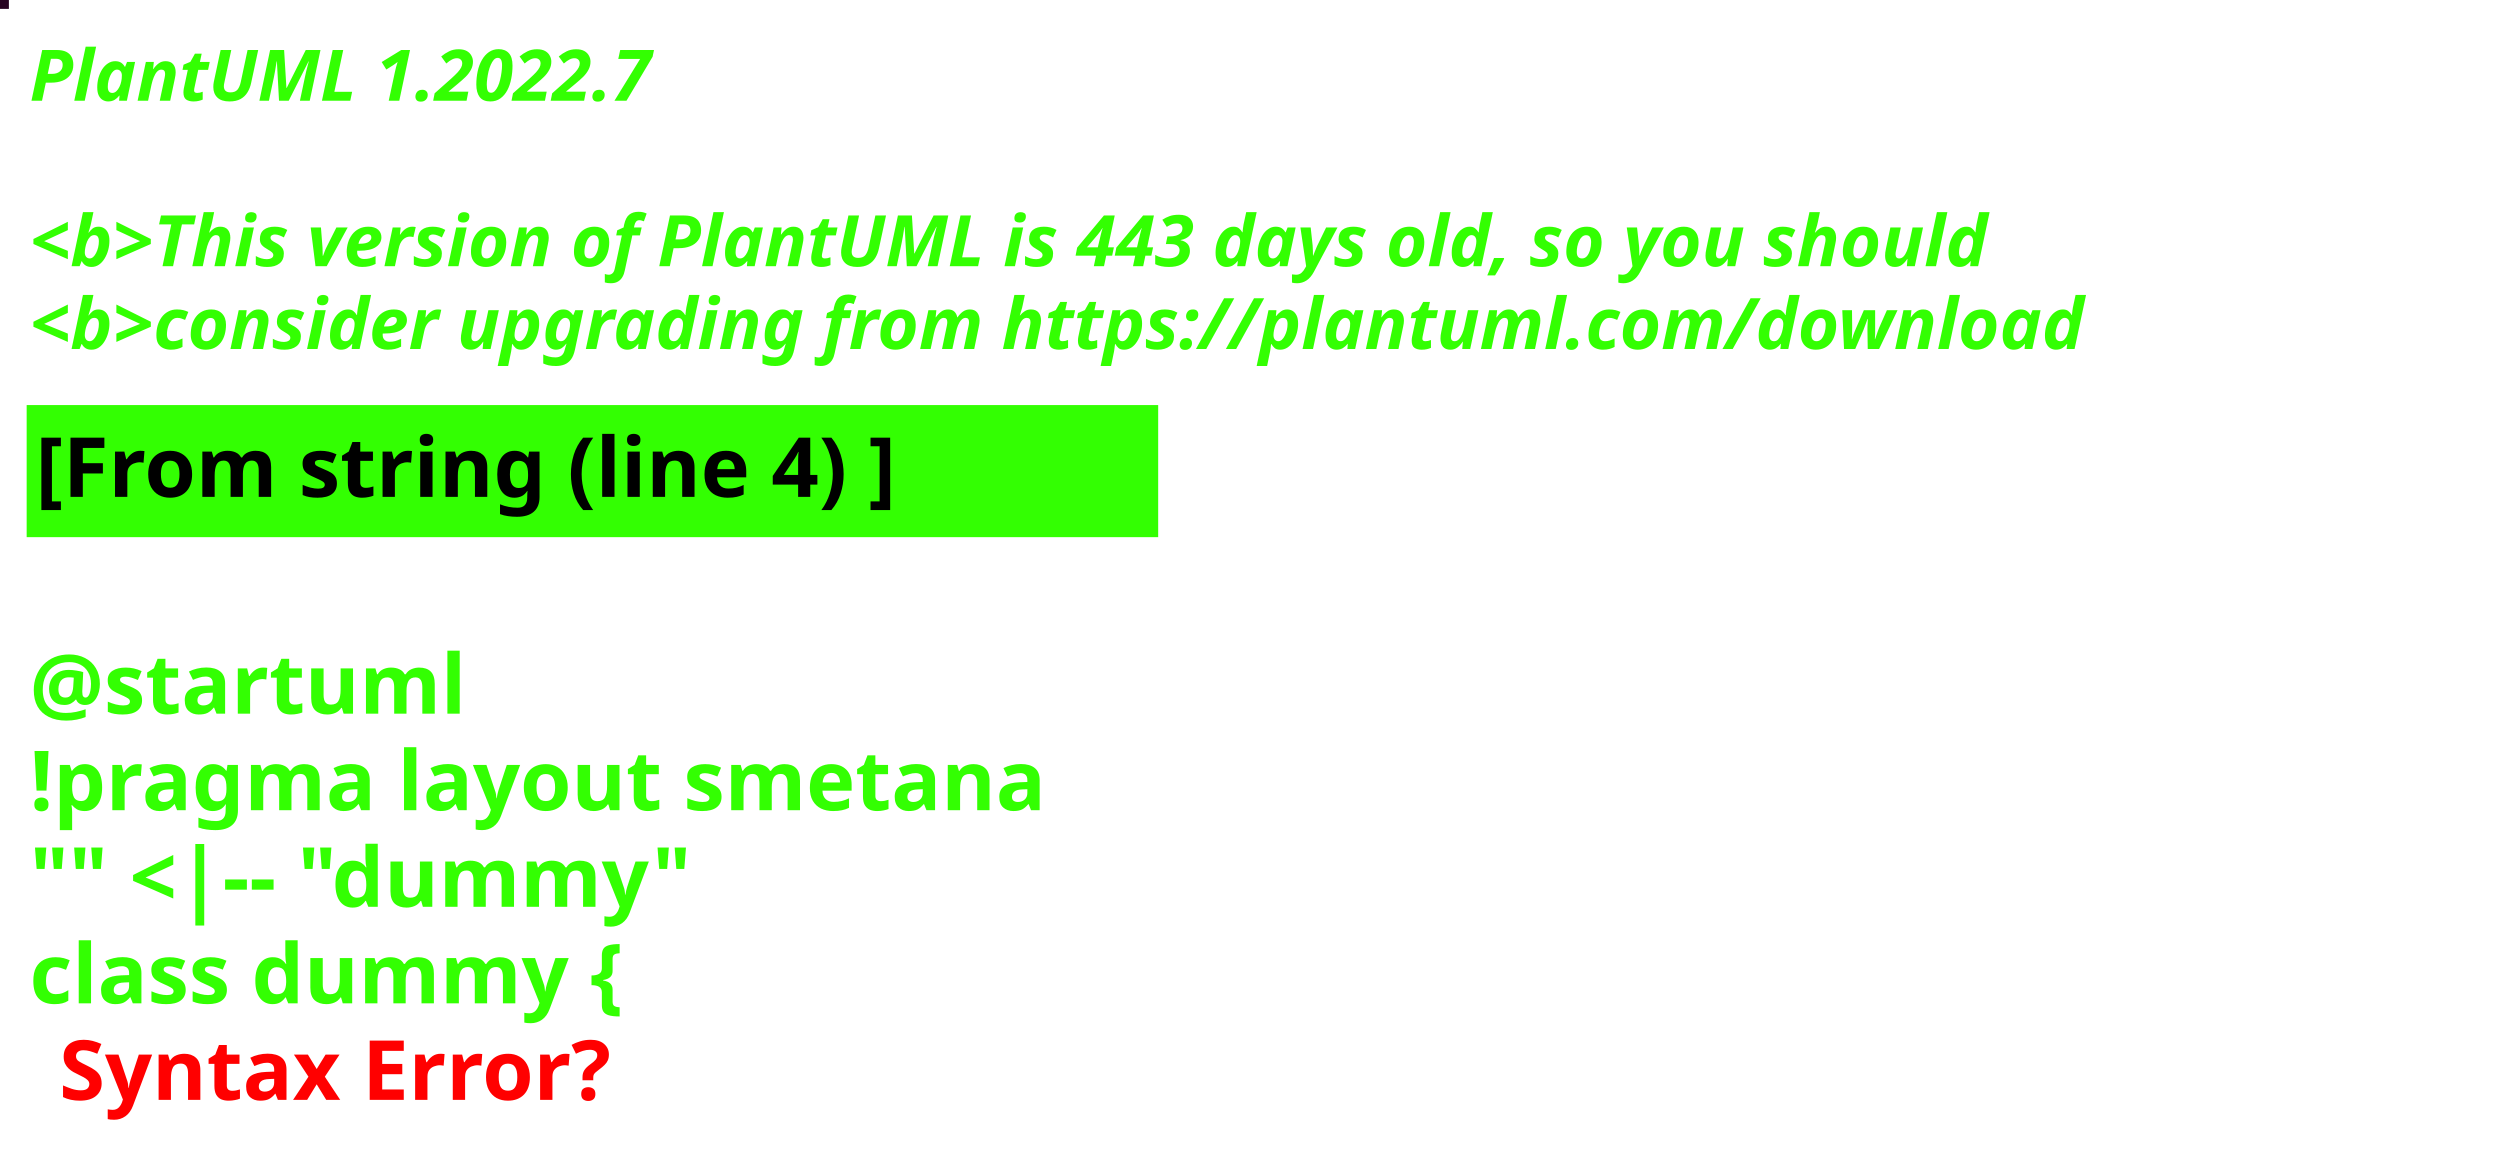
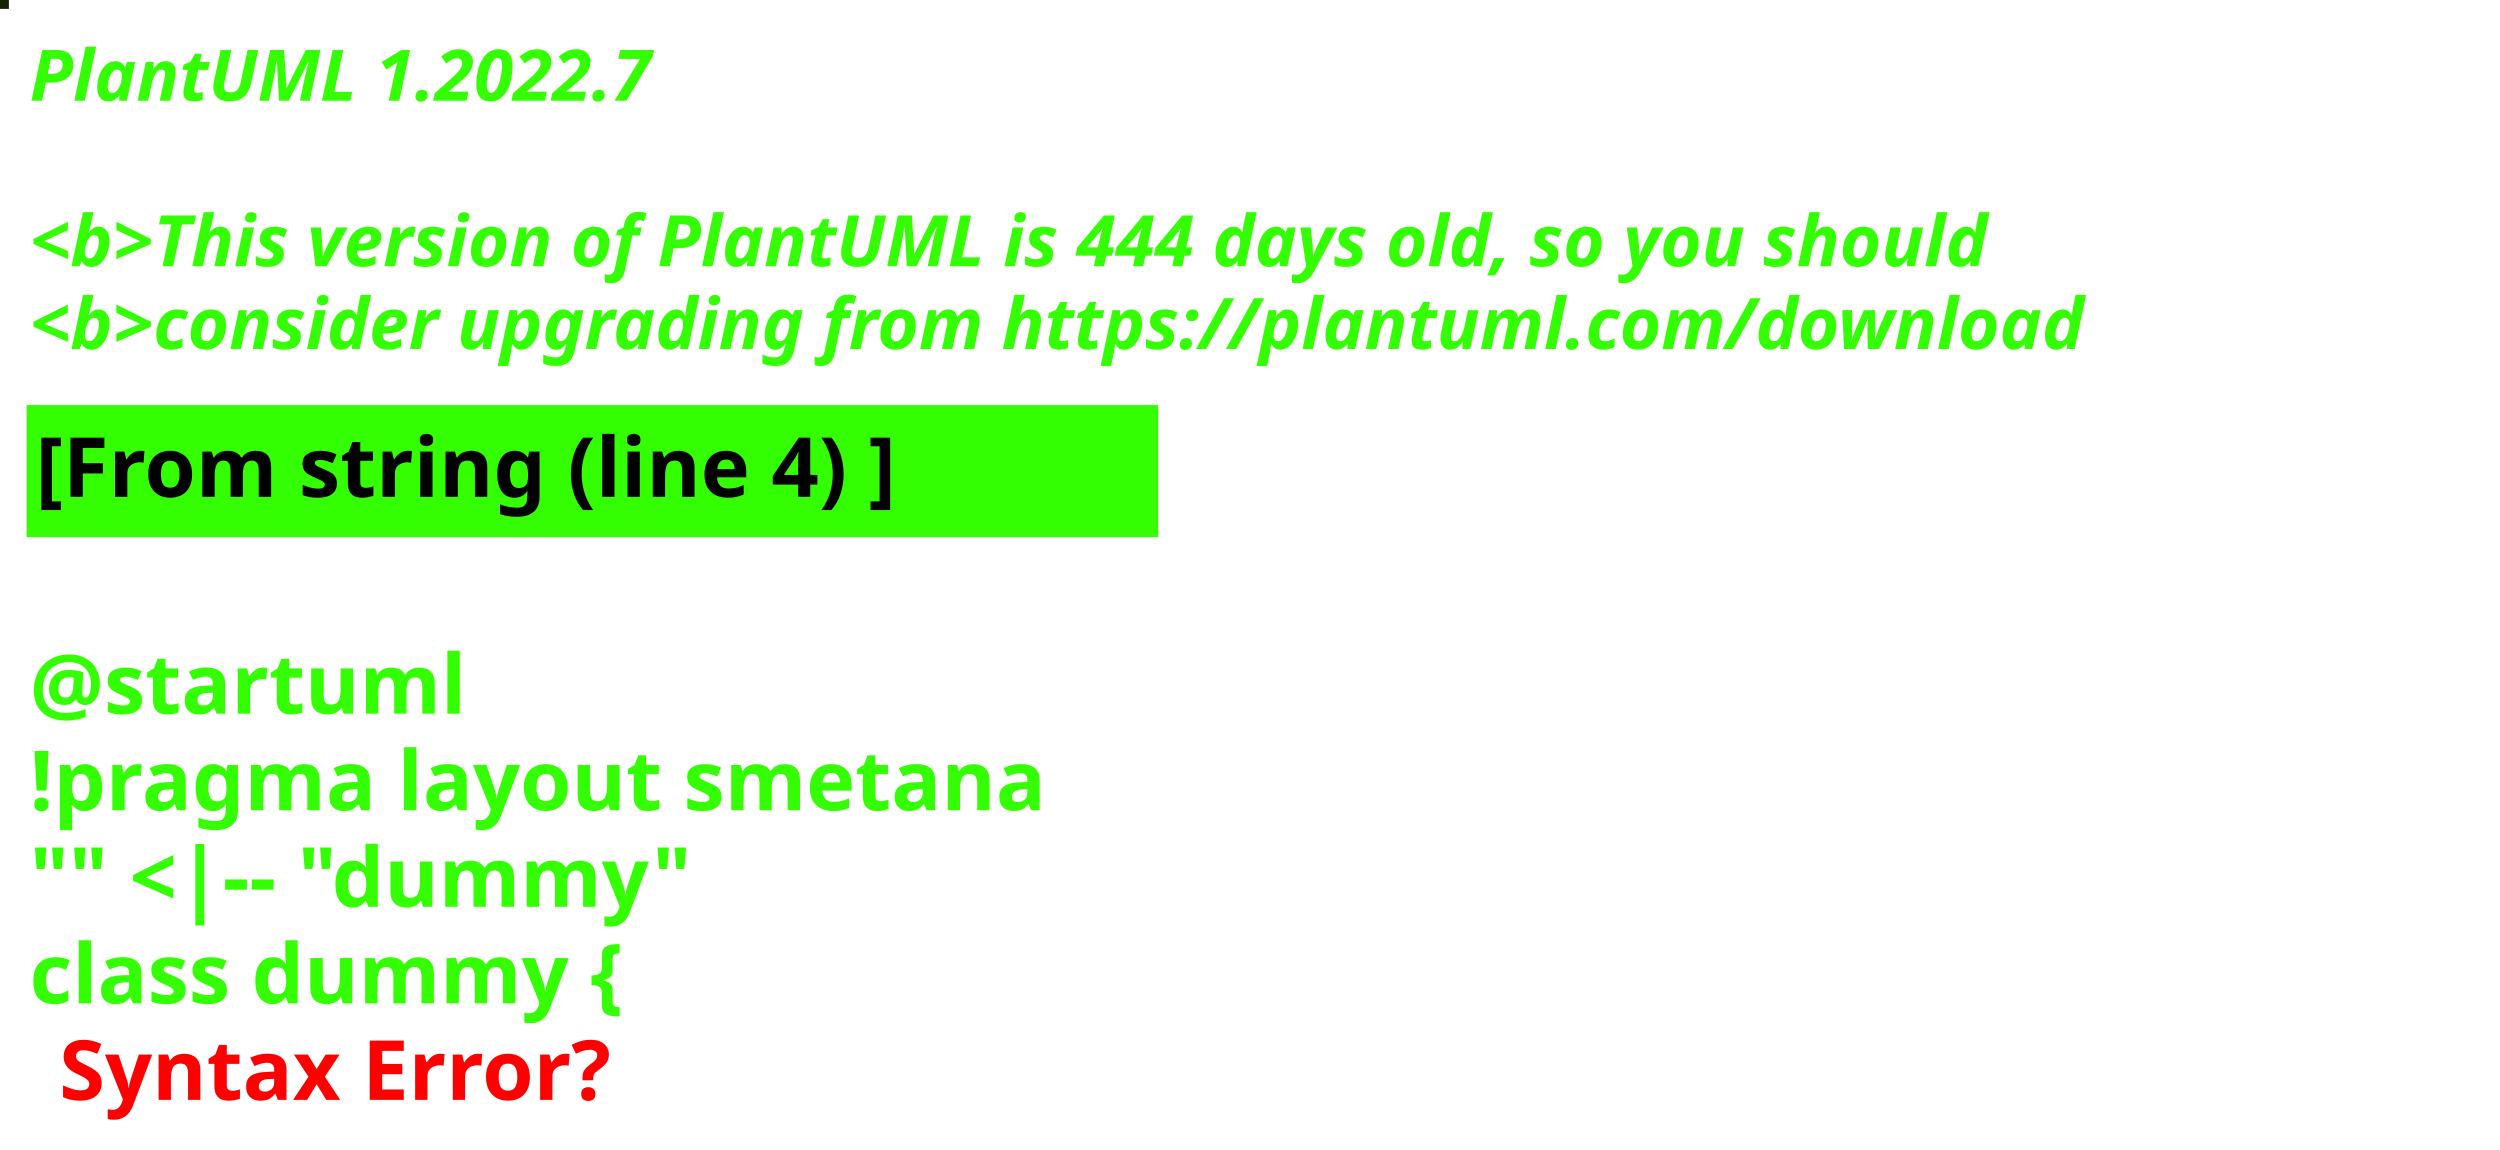
<svg xmlns="http://www.w3.org/2000/svg" contentStyleType="text/css" height="194px" preserveAspectRatio="none" style="width:422px;height:194px;background:#000000;" version="1.1" viewBox="0 0 422 194" width="422px" zoomAndPan="magnify">
  <defs />
  <g>
-     <rect fill="#270321" height="1" style="stroke:#270321;stroke-width:1.0;" width="1" x="0" y="0" />
+     <rect fill="#152105" height="1" style="stroke:#152105;stroke-width:1.0;" width="1" x="0" y="0" />
    <text fill="#33FF02" font-family="sans-serif" font-size="12" font-style="italic" font-weight="bold" lengthAdjust="spacing" textLength="127" x="5" y="17">PlantUML 1.2022.7</text>
    <text fill="#33FF02" font-family="sans-serif" font-size="12" font-style="italic" font-weight="bold" lengthAdjust="spacing" textLength="4" x="5" y="30.969"> </text>
-     <text fill="#33FF02" font-family="sans-serif" font-size="12" font-style="italic" font-weight="bold" lengthAdjust="spacing" textLength="399" x="5" y="44.938">&lt;b&gt;This version of PlantUML is 443 days old, so you should</text>
+     <text fill="#33FF02" font-family="sans-serif" font-size="12" font-style="italic" font-weight="bold" lengthAdjust="spacing" textLength="399" x="5" y="44.938">&lt;b&gt;This version of PlantUML is 444 days old, so you should</text>
    <text fill="#33FF02" font-family="sans-serif" font-size="12" font-style="italic" font-weight="bold" lengthAdjust="spacing" textLength="408" x="5" y="58.906">&lt;b&gt;consider upgrading from https://plantuml.com/download</text>
    <rect fill="#33FF02" height="21.297" style="stroke:#33FF02;stroke-width:1.0;" width="190" x="5" y="68.875" />
    <text fill="#000000" font-family="sans-serif" font-size="14" font-weight="bold" lengthAdjust="spacing" textLength="168" x="6" y="83.875">[From string (line 4) ]</text>
    <text fill="#33FF02" font-family="sans-serif" font-size="14" font-weight="bold" lengthAdjust="spacing" textLength="5" x="5" y="104.172"> </text>
    <text fill="#33FF02" font-family="sans-serif" font-size="14" font-weight="bold" lengthAdjust="spacing" textLength="79" x="5" y="120.469">@startuml</text>
    <text fill="#33FF02" font-family="sans-serif" font-size="14" font-weight="bold" lengthAdjust="spacing" textLength="190" x="5" y="136.766">!pragma layout smetana</text>
    <text fill="#33FF02" font-family="sans-serif" font-size="14" font-weight="bold" lengthAdjust="spacing" textLength="124" x="5" y="153.062">"" &lt;|-- "dummy"</text>
    <text fill="#33FF02" font-family="sans-serif" font-size="14" font-weight="bold" lengthAdjust="spacing" text-decoration="wavy underline" textLength="117" x="5" y="169.359">class dummy {</text>
    <text fill="#FF0000" font-family="sans-serif" font-size="14" font-weight="bold" lengthAdjust="spacing" textLength="106" x="10" y="185.656">Syntax Error?</text>
  </g>
</svg>
